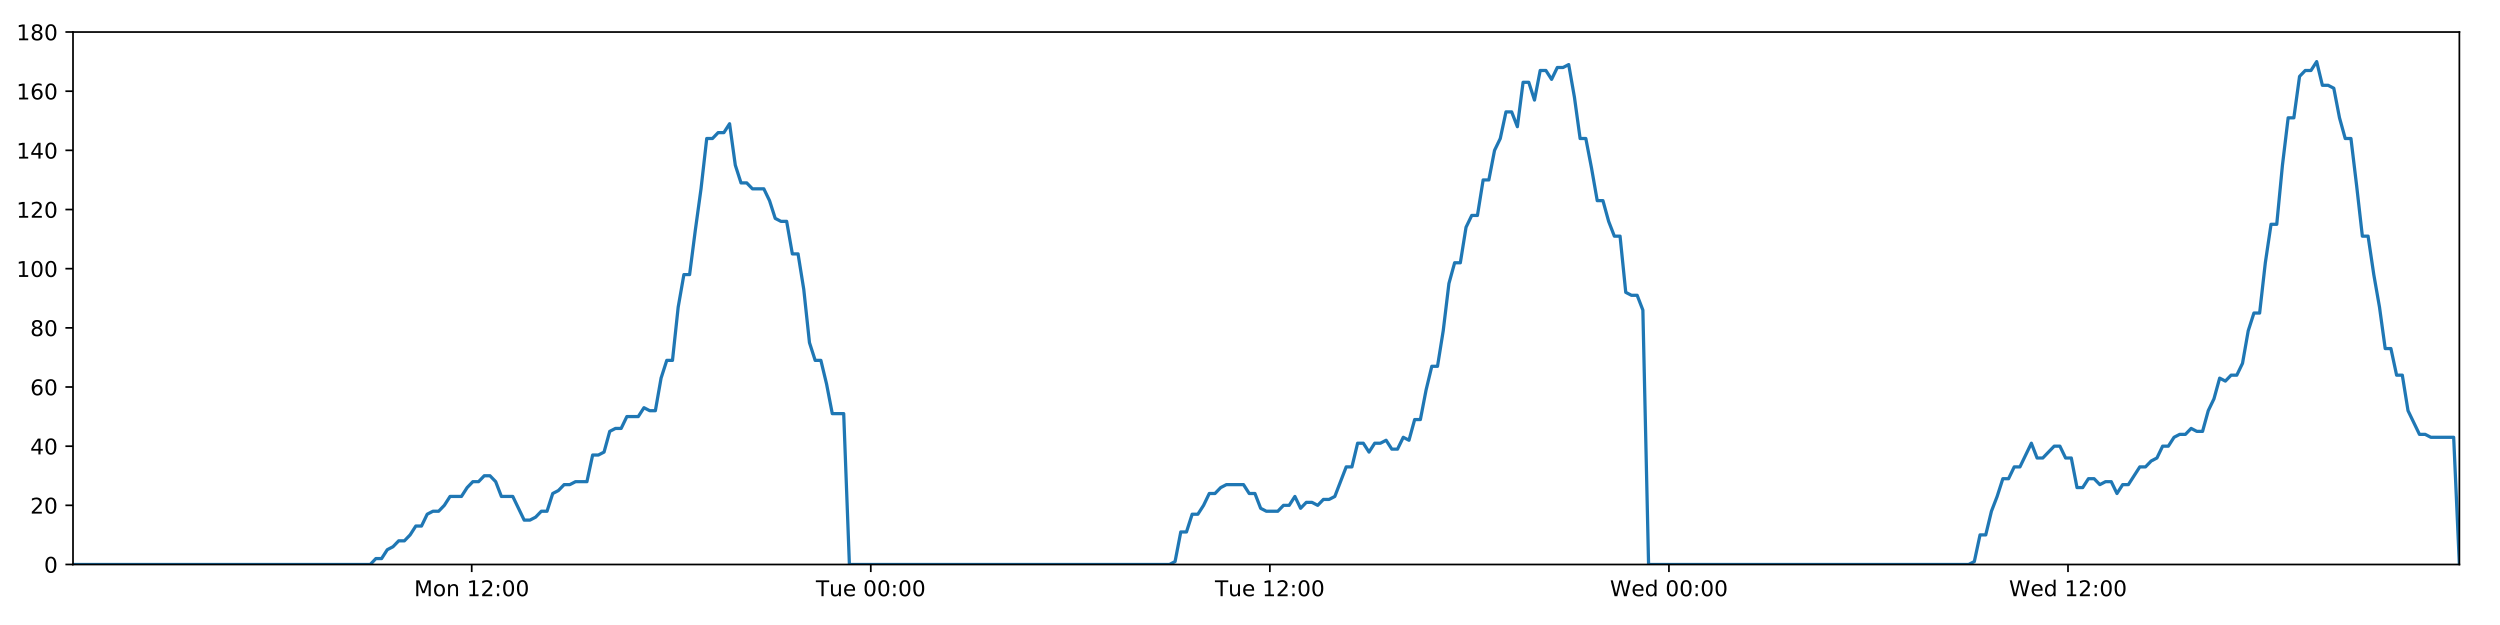
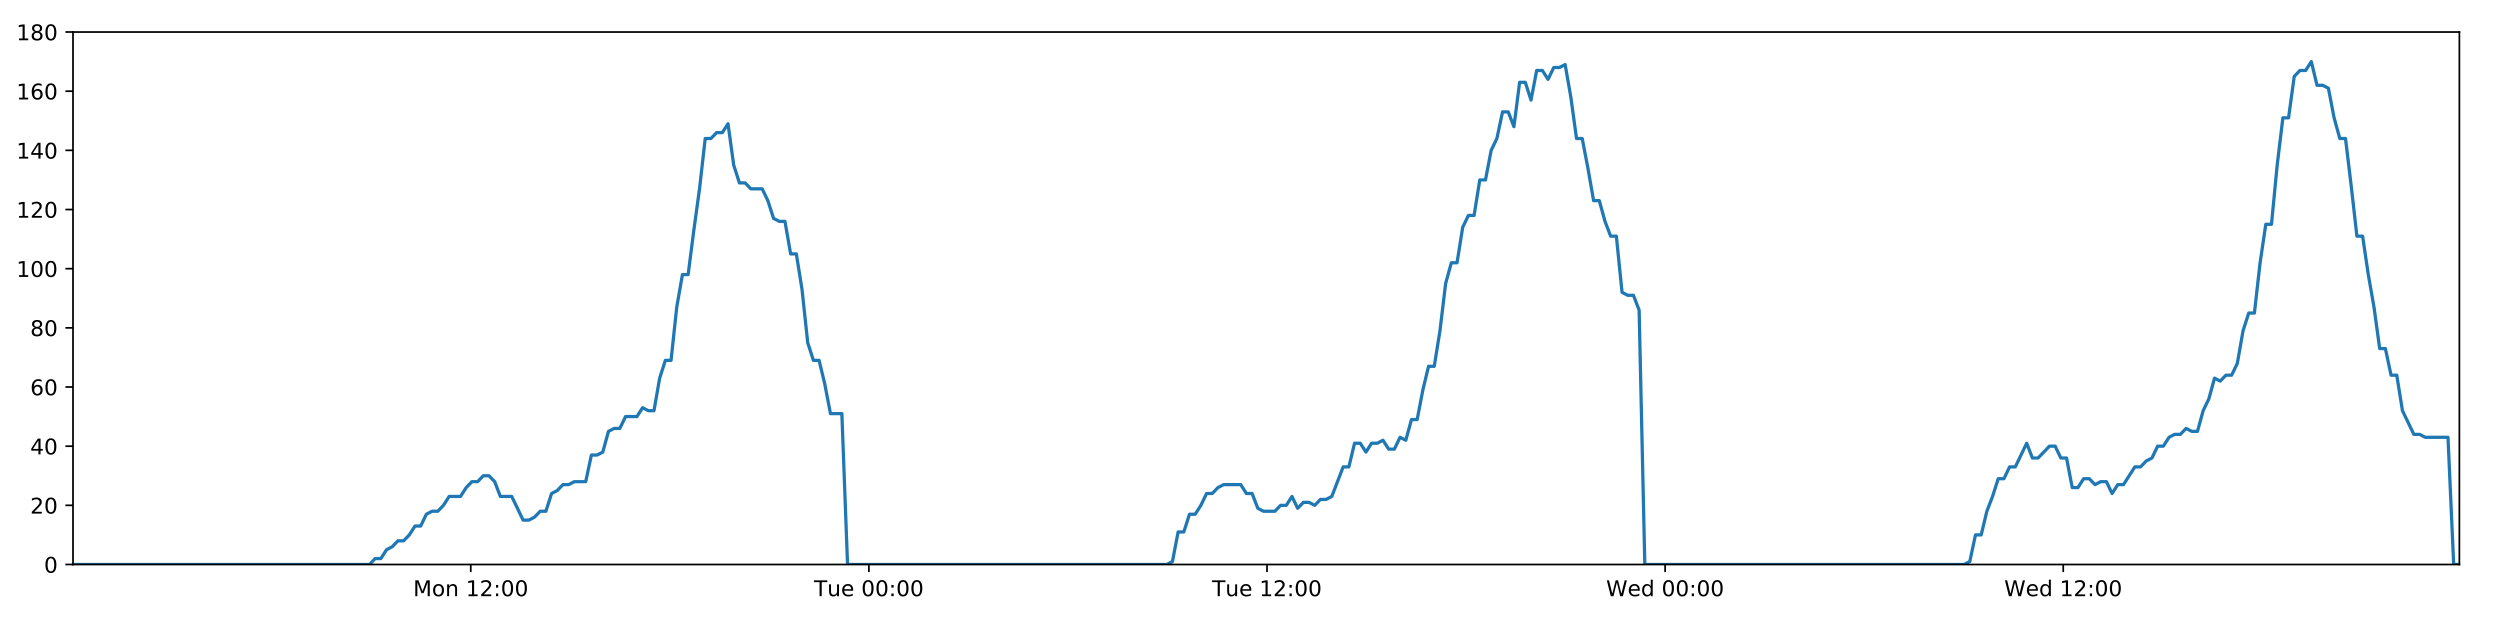
<svg xmlns="http://www.w3.org/2000/svg" xmlns:xlink="http://www.w3.org/1999/xlink" height="288pt" version="1.1" viewBox="0 0 1152 288" width="1152pt">
  <defs>
    <style type="text/css">
*{stroke-linecap:butt;stroke-linejoin:round;}
  </style>
  </defs>
  <g id="figure_1">
    <g id="patch_1">
      <path d="M 0 288  L 1152 288  L 1152 0  L 0 0  z " style="fill:#ffffff;" />
    </g>
    <g id="axes_1">
      <g id="patch_2">
        <path d="M 33.64 260.12  L 1133.28 260.12  L 1133.28 14.76  L 33.64 14.76  z " style="fill:#ffffff;" />
      </g>
      <g id="matplotlib.axis_1">
        <g id="xtick_1">
          <g id="line2d_1">
            <defs>
-               <path d="M 0 0  L 0 3.5  " id="md291706f6d" style="stroke:#000000;stroke-width:0.8;" />
-             </defs>
-             <g>
-               <use style="stroke:#000000;stroke-width:0.8;" x="217.367" xlink:href="#md291706f6d" y="260.12" />
+               <path d="M 0 0  L 0 3.5  " id="m2c3158b521" style="stroke:#000000;stroke-width:0.8;" />
+             </defs>
+             <g>
+               <use style="stroke:#000000;stroke-width:0.8;" x="216.929" xlink:href="#m2c3158b521" y="260.12" />
            </g>
          </g>
          <g id="text_1">
            <defs>
              <path d="M 9.812 72.906  L 24.516 72.906  L 43.109 23.297  L 61.812 72.906  L 76.516 72.906  L 76.516 0  L 66.891 0  L 66.891 64.016  L 48.094 14.016  L 38.188 14.016  L 19.391 64.016  L 19.391 0  L 9.812 0  z " id="DejaVuSans-77" />
              <path d="M 30.609 48.391  Q 23.391 48.391 19.188 42.75  Q 14.984 37.109 14.984 27.297  Q 14.984 17.484 19.156 11.844  Q 23.344 6.203 30.609 6.203  Q 37.797 6.203 41.984 11.859  Q 46.188 17.531 46.188 27.297  Q 46.188 37.016 41.984 42.703  Q 37.797 48.391 30.609 48.391  z M 30.609 56  Q 42.328 56 49.016 48.375  Q 55.719 40.766 55.719 27.297  Q 55.719 13.875 49.016 6.219  Q 42.328 -1.422 30.609 -1.422  Q 18.844 -1.422 12.172 6.219  Q 5.516 13.875 5.516 27.297  Q 5.516 40.766 12.172 48.375  Q 18.844 56 30.609 56  z " id="DejaVuSans-111" />
              <path d="M 54.891 33.016  L 54.891 0  L 45.906 0  L 45.906 32.719  Q 45.906 40.484 42.875 44.328  Q 39.844 48.188 33.797 48.188  Q 26.516 48.188 22.312 43.547  Q 18.109 38.922 18.109 30.906  L 18.109 0  L 9.078 0  L 9.078 54.688  L 18.109 54.688  L 18.109 46.188  Q 21.344 51.125 25.703 53.562  Q 30.078 56 35.797 56  Q 45.219 56 50.047 50.172  Q 54.891 44.344 54.891 33.016  z " id="DejaVuSans-110" />
              <path id="DejaVuSans-32" />
              <path d="M 12.406 8.297  L 28.516 8.297  L 28.516 63.922  L 10.984 60.406  L 10.984 69.391  L 28.422 72.906  L 38.281 72.906  L 38.281 8.297  L 54.391 8.297  L 54.391 0  L 12.406 0  z " id="DejaVuSans-49" />
              <path d="M 19.188 8.297  L 53.609 8.297  L 53.609 0  L 7.328 0  L 7.328 8.297  Q 12.938 14.109 22.625 23.891  Q 32.328 33.688 34.812 36.531  Q 39.547 41.844 41.422 45.531  Q 43.312 49.219 43.312 52.781  Q 43.312 58.594 39.234 62.25  Q 35.156 65.922 28.609 65.922  Q 23.969 65.922 18.812 64.312  Q 13.672 62.703 7.812 59.422  L 7.812 69.391  Q 13.766 71.781 18.938 73  Q 24.125 74.219 28.422 74.219  Q 39.75 74.219 46.484 68.547  Q 53.219 62.891 53.219 53.422  Q 53.219 48.922 51.531 44.891  Q 49.859 40.875 45.406 35.406  Q 44.188 33.984 37.641 27.219  Q 31.109 20.453 19.188 8.297  z " id="DejaVuSans-50" />
              <path d="M 11.719 12.406  L 22.016 12.406  L 22.016 0  L 11.719 0  z M 11.719 51.703  L 22.016 51.703  L 22.016 39.312  L 11.719 39.312  z " id="DejaVuSans-58" />
              <path d="M 31.781 66.406  Q 24.172 66.406 20.328 58.906  Q 16.5 51.422 16.5 36.375  Q 16.5 21.391 20.328 13.891  Q 24.172 6.391 31.781 6.391  Q 39.453 6.391 43.281 13.891  Q 47.125 21.391 47.125 36.375  Q 47.125 51.422 43.281 58.906  Q 39.453 66.406 31.781 66.406  z M 31.781 74.219  Q 44.047 74.219 50.516 64.516  Q 56.984 54.828 56.984 36.375  Q 56.984 17.969 50.516 8.266  Q 44.047 -1.422 31.781 -1.422  Q 19.531 -1.422 13.062 8.266  Q 6.594 17.969 6.594 36.375  Q 6.594 54.828 13.062 64.516  Q 19.531 74.219 31.781 74.219  z " id="DejaVuSans-48" />
            </defs>
-             <g transform="translate(190.8267 274.7184)scale(0.1 -0.1)">
+             <g transform="translate(190.3884 274.7184)scale(0.1 -0.1)">
              <use xlink:href="#DejaVuSans-77" />
              <use x="86.279" xlink:href="#DejaVuSans-111" />
              <use x="147.461" xlink:href="#DejaVuSans-110" />
              <use x="210.84" xlink:href="#DejaVuSans-32" />
              <use x="242.627" xlink:href="#DejaVuSans-49" />
              <use x="306.25" xlink:href="#DejaVuSans-50" />
              <use x="369.873" xlink:href="#DejaVuSans-58" />
              <use x="403.564" xlink:href="#DejaVuSans-48" />
              <use x="467.188" xlink:href="#DejaVuSans-48" />
            </g>
          </g>
        </g>
        <g id="xtick_2">
          <g id="line2d_2">
            <g>
-               <use style="stroke:#000000;stroke-width:0.8;" x="401.259" xlink:href="#md291706f6d" y="260.12" />
+               <use style="stroke:#000000;stroke-width:0.8;" x="400.382" xlink:href="#m2c3158b521" y="260.12" />
            </g>
          </g>
          <g id="text_2">
            <defs>
              <path d="M -0.297 72.906  L 61.375 72.906  L 61.375 64.594  L 35.5 64.594  L 35.5 0  L 25.594 0  L 25.594 64.594  L -0.297 64.594  z " id="DejaVuSans-84" />
              <path d="M 8.5 21.578  L 8.5 54.688  L 17.484 54.688  L 17.484 21.922  Q 17.484 14.156 20.5 10.266  Q 23.531 6.391 29.594 6.391  Q 36.859 6.391 41.078 11.031  Q 45.312 15.672 45.312 23.688  L 45.312 54.688  L 54.297 54.688  L 54.297 0  L 45.312 0  L 45.312 8.406  Q 42.047 3.422 37.719 1  Q 33.406 -1.422 27.688 -1.422  Q 18.266 -1.422 13.375 4.438  Q 8.5 10.297 8.5 21.578  z M 31.109 56  z " id="DejaVuSans-117" />
              <path d="M 56.203 29.594  L 56.203 25.203  L 14.891 25.203  Q 15.484 15.922 20.484 11.062  Q 25.484 6.203 34.422 6.203  Q 39.594 6.203 44.453 7.469  Q 49.312 8.734 54.109 11.281  L 54.109 2.781  Q 49.266 0.734 44.188 -0.344  Q 39.109 -1.422 33.891 -1.422  Q 20.797 -1.422 13.156 6.188  Q 5.516 13.812 5.516 26.812  Q 5.516 40.234 12.766 48.109  Q 20.016 56 32.328 56  Q 43.359 56 49.781 48.891  Q 56.203 41.797 56.203 29.594  z M 47.219 32.234  Q 47.125 39.594 43.094 43.984  Q 39.062 48.391 32.422 48.391  Q 24.906 48.391 20.391 44.141  Q 15.875 39.891 15.188 32.172  z " id="DejaVuSans-101" />
            </defs>
-             <g transform="translate(375.9733 274.7184)scale(0.1 -0.1)">
+             <g transform="translate(375.0963 274.7184)scale(0.1 -0.1)">
              <use xlink:href="#DejaVuSans-84" />
              <use x="60.85" xlink:href="#DejaVuSans-117" />
              <use x="124.229" xlink:href="#DejaVuSans-101" />
              <use x="185.752" xlink:href="#DejaVuSans-32" />
              <use x="217.539" xlink:href="#DejaVuSans-48" />
              <use x="281.162" xlink:href="#DejaVuSans-48" />
              <use x="344.785" xlink:href="#DejaVuSans-58" />
              <use x="378.477" xlink:href="#DejaVuSans-48" />
              <use x="442.1" xlink:href="#DejaVuSans-48" />
            </g>
          </g>
        </g>
        <g id="xtick_3">
          <g id="line2d_3">
            <g>
-               <use style="stroke:#000000;stroke-width:0.8;" x="585.151" xlink:href="#md291706f6d" y="260.12" />
+               <use style="stroke:#000000;stroke-width:0.8;" x="583.835" xlink:href="#m2c3158b521" y="260.12" />
            </g>
          </g>
          <g id="text_3">
-             <g transform="translate(559.8652 274.7184)scale(0.1 -0.1)">
+             <g transform="translate(558.5495 274.7184)scale(0.1 -0.1)">
              <use xlink:href="#DejaVuSans-84" />
              <use x="60.85" xlink:href="#DejaVuSans-117" />
              <use x="124.229" xlink:href="#DejaVuSans-101" />
              <use x="185.752" xlink:href="#DejaVuSans-32" />
              <use x="217.539" xlink:href="#DejaVuSans-49" />
              <use x="281.162" xlink:href="#DejaVuSans-50" />
              <use x="344.785" xlink:href="#DejaVuSans-58" />
              <use x="378.477" xlink:href="#DejaVuSans-48" />
              <use x="442.1" xlink:href="#DejaVuSans-48" />
            </g>
          </g>
        </g>
        <g id="xtick_4">
          <g id="line2d_4">
            <g>
-               <use style="stroke:#000000;stroke-width:0.8;" x="769.043" xlink:href="#md291706f6d" y="260.12" />
+               <use style="stroke:#000000;stroke-width:0.8;" x="767.289" xlink:href="#m2c3158b521" y="260.12" />
            </g>
          </g>
          <g id="text_4">
            <defs>
              <path d="M 3.328 72.906  L 13.281 72.906  L 28.609 11.281  L 43.891 72.906  L 54.984 72.906  L 70.312 11.281  L 85.594 72.906  L 95.609 72.906  L 77.297 0  L 64.891 0  L 49.516 63.281  L 33.984 0  L 21.578 0  z " id="DejaVuSans-87" />
              <path d="M 45.406 46.391  L 45.406 75.984  L 54.391 75.984  L 54.391 0  L 45.406 0  L 45.406 8.203  Q 42.578 3.328 38.25 0.953  Q 33.938 -1.422 27.875 -1.422  Q 17.969 -1.422 11.734 6.484  Q 5.516 14.406 5.516 27.297  Q 5.516 40.188 11.734 48.094  Q 17.969 56 27.875 56  Q 33.938 56 38.25 53.625  Q 42.578 51.266 45.406 46.391  z M 14.797 27.297  Q 14.797 17.391 18.875 11.75  Q 22.953 6.109 30.078 6.109  Q 37.203 6.109 41.297 11.75  Q 45.406 17.391 45.406 27.297  Q 45.406 37.203 41.297 42.844  Q 37.203 48.484 30.078 48.484  Q 22.953 48.484 18.875 42.844  Q 14.797 37.203 14.797 27.297  z " id="DejaVuSans-100" />
            </defs>
-             <g transform="translate(741.854 274.7184)scale(0.1 -0.1)">
+             <g transform="translate(740.0996 274.7184)scale(0.1 -0.1)">
              <use xlink:href="#DejaVuSans-87" />
              <use x="98.799" xlink:href="#DejaVuSans-101" />
              <use x="160.322" xlink:href="#DejaVuSans-100" />
              <use x="223.799" xlink:href="#DejaVuSans-32" />
              <use x="255.586" xlink:href="#DejaVuSans-48" />
              <use x="319.209" xlink:href="#DejaVuSans-48" />
              <use x="382.832" xlink:href="#DejaVuSans-58" />
              <use x="416.523" xlink:href="#DejaVuSans-48" />
              <use x="480.146" xlink:href="#DejaVuSans-48" />
            </g>
          </g>
        </g>
        <g id="xtick_5">
          <g id="line2d_5">
            <g>
-               <use style="stroke:#000000;stroke-width:0.8;" x="952.935" xlink:href="#md291706f6d" y="260.12" />
+               <use style="stroke:#000000;stroke-width:0.8;" x="950.742" xlink:href="#m2c3158b521" y="260.12" />
            </g>
          </g>
          <g id="text_5">
-             <g transform="translate(925.7459 274.7184)scale(0.1 -0.1)">
+             <g transform="translate(923.5528 274.7184)scale(0.1 -0.1)">
              <use xlink:href="#DejaVuSans-87" />
              <use x="98.799" xlink:href="#DejaVuSans-101" />
              <use x="160.322" xlink:href="#DejaVuSans-100" />
              <use x="223.799" xlink:href="#DejaVuSans-32" />
              <use x="255.586" xlink:href="#DejaVuSans-49" />
              <use x="319.209" xlink:href="#DejaVuSans-50" />
              <use x="382.832" xlink:href="#DejaVuSans-58" />
              <use x="416.523" xlink:href="#DejaVuSans-48" />
              <use x="480.146" xlink:href="#DejaVuSans-48" />
            </g>
          </g>
        </g>
      </g>
      <g id="matplotlib.axis_2">
        <g id="ytick_1">
          <g id="line2d_6">
            <defs>
-               <path d="M 0 0  L -3.5 0  " id="m14503ccf83" style="stroke:#000000;stroke-width:0.8;" />
-             </defs>
-             <g>
-               <use style="stroke:#000000;stroke-width:0.8;" x="33.64" xlink:href="#m14503ccf83" y="260.12" />
+               <path d="M 0 0  L -3.5 0  " id="m87e3c26ca8" style="stroke:#000000;stroke-width:0.8;" />
+             </defs>
+             <g>
+               <use style="stroke:#000000;stroke-width:0.8;" x="33.64" xlink:href="#m87e3c26ca8" y="260.12" />
            </g>
          </g>
          <g id="text_6">
            <g transform="translate(20.2775 263.9192)scale(0.1 -0.1)">
              <use xlink:href="#DejaVuSans-48" />
            </g>
          </g>
        </g>
        <g id="ytick_2">
          <g id="line2d_7">
            <g>
-               <use style="stroke:#000000;stroke-width:0.8;" x="33.64" xlink:href="#m14503ccf83" y="232.858" />
+               <use style="stroke:#000000;stroke-width:0.8;" x="33.64" xlink:href="#m87e3c26ca8" y="232.858" />
            </g>
          </g>
          <g id="text_7">
            <g transform="translate(13.915 236.657)scale(0.1 -0.1)">
              <use xlink:href="#DejaVuSans-50" />
              <use x="63.623" xlink:href="#DejaVuSans-48" />
            </g>
          </g>
        </g>
        <g id="ytick_3">
          <g id="line2d_8">
            <g>
-               <use style="stroke:#000000;stroke-width:0.8;" x="33.64" xlink:href="#m14503ccf83" y="205.596" />
+               <use style="stroke:#000000;stroke-width:0.8;" x="33.64" xlink:href="#m87e3c26ca8" y="205.596" />
            </g>
          </g>
          <g id="text_8">
            <defs>
              <path d="M 37.797 64.312  L 12.891 25.391  L 37.797 25.391  z M 35.203 72.906  L 47.609 72.906  L 47.609 25.391  L 58.016 25.391  L 58.016 17.188  L 47.609 17.188  L 47.609 0  L 37.797 0  L 37.797 17.188  L 4.891 17.188  L 4.891 26.703  z " id="DejaVuSans-52" />
            </defs>
            <g transform="translate(13.915 209.3948)scale(0.1 -0.1)">
              <use xlink:href="#DejaVuSans-52" />
              <use x="63.623" xlink:href="#DejaVuSans-48" />
            </g>
          </g>
        </g>
        <g id="ytick_4">
          <g id="line2d_9">
            <g>
-               <use style="stroke:#000000;stroke-width:0.8;" x="33.64" xlink:href="#m14503ccf83" y="178.333" />
+               <use style="stroke:#000000;stroke-width:0.8;" x="33.64" xlink:href="#m87e3c26ca8" y="178.333" />
            </g>
          </g>
          <g id="text_9">
            <defs>
              <path d="M 33.016 40.375  Q 26.375 40.375 22.484 35.828  Q 18.609 31.297 18.609 23.391  Q 18.609 15.531 22.484 10.953  Q 26.375 6.391 33.016 6.391  Q 39.656 6.391 43.531 10.953  Q 47.406 15.531 47.406 23.391  Q 47.406 31.297 43.531 35.828  Q 39.656 40.375 33.016 40.375  z M 52.594 71.297  L 52.594 62.312  Q 48.875 64.062 45.094 64.984  Q 41.312 65.922 37.594 65.922  Q 27.828 65.922 22.672 59.328  Q 17.531 52.734 16.797 39.406  Q 19.672 43.656 24.016 45.922  Q 28.375 48.188 33.594 48.188  Q 44.578 48.188 50.953 41.516  Q 57.328 34.859 57.328 23.391  Q 57.328 12.156 50.688 5.359  Q 44.047 -1.422 33.016 -1.422  Q 20.359 -1.422 13.672 8.266  Q 6.984 17.969 6.984 36.375  Q 6.984 53.656 15.188 63.938  Q 23.391 74.219 37.203 74.219  Q 40.922 74.219 44.703 73.484  Q 48.484 72.75 52.594 71.297  z " id="DejaVuSans-54" />
            </defs>
            <g transform="translate(13.915 182.1326)scale(0.1 -0.1)">
              <use xlink:href="#DejaVuSans-54" />
              <use x="63.623" xlink:href="#DejaVuSans-48" />
            </g>
          </g>
        </g>
        <g id="ytick_5">
          <g id="line2d_10">
            <g>
-               <use style="stroke:#000000;stroke-width:0.8;" x="33.64" xlink:href="#m14503ccf83" y="151.071" />
+               <use style="stroke:#000000;stroke-width:0.8;" x="33.64" xlink:href="#m87e3c26ca8" y="151.071" />
            </g>
          </g>
          <g id="text_10">
            <defs>
              <path d="M 31.781 34.625  Q 24.75 34.625 20.719 30.859  Q 16.703 27.094 16.703 20.516  Q 16.703 13.922 20.719 10.156  Q 24.75 6.391 31.781 6.391  Q 38.812 6.391 42.859 10.172  Q 46.922 13.969 46.922 20.516  Q 46.922 27.094 42.891 30.859  Q 38.875 34.625 31.781 34.625  z M 21.922 38.812  Q 15.578 40.375 12.031 44.719  Q 8.5 49.078 8.5 55.328  Q 8.5 64.062 14.719 69.141  Q 20.953 74.219 31.781 74.219  Q 42.672 74.219 48.875 69.141  Q 55.078 64.062 55.078 55.328  Q 55.078 49.078 51.531 44.719  Q 48 40.375 41.703 38.812  Q 48.828 37.156 52.797 32.312  Q 56.781 27.484 56.781 20.516  Q 56.781 9.906 50.312 4.234  Q 43.844 -1.422 31.781 -1.422  Q 19.734 -1.422 13.25 4.234  Q 6.781 9.906 6.781 20.516  Q 6.781 27.484 10.781 32.312  Q 14.797 37.156 21.922 38.812  z M 18.312 54.391  Q 18.312 48.734 21.844 45.562  Q 25.391 42.391 31.781 42.391  Q 38.141 42.391 41.719 45.562  Q 45.312 48.734 45.312 54.391  Q 45.312 60.062 41.719 63.234  Q 38.141 66.406 31.781 66.406  Q 25.391 66.406 21.844 63.234  Q 18.312 60.062 18.312 54.391  z " id="DejaVuSans-56" />
            </defs>
            <g transform="translate(13.915 154.8703)scale(0.1 -0.1)">
              <use xlink:href="#DejaVuSans-56" />
              <use x="63.623" xlink:href="#DejaVuSans-48" />
            </g>
          </g>
        </g>
        <g id="ytick_6">
          <g id="line2d_11">
            <g>
-               <use style="stroke:#000000;stroke-width:0.8;" x="33.64" xlink:href="#m14503ccf83" y="123.809" />
+               <use style="stroke:#000000;stroke-width:0.8;" x="33.64" xlink:href="#m87e3c26ca8" y="123.809" />
            </g>
          </g>
          <g id="text_11">
            <g transform="translate(7.5525 127.6081)scale(0.1 -0.1)">
              <use xlink:href="#DejaVuSans-49" />
              <use x="63.623" xlink:href="#DejaVuSans-48" />
              <use x="127.246" xlink:href="#DejaVuSans-48" />
            </g>
          </g>
        </g>
        <g id="ytick_7">
          <g id="line2d_12">
            <g>
-               <use style="stroke:#000000;stroke-width:0.8;" x="33.64" xlink:href="#m14503ccf83" y="96.547" />
+               <use style="stroke:#000000;stroke-width:0.8;" x="33.64" xlink:href="#m87e3c26ca8" y="96.547" />
            </g>
          </g>
          <g id="text_12">
            <g transform="translate(7.5525 100.3459)scale(0.1 -0.1)">
              <use xlink:href="#DejaVuSans-49" />
              <use x="63.623" xlink:href="#DejaVuSans-50" />
              <use x="127.246" xlink:href="#DejaVuSans-48" />
            </g>
          </g>
        </g>
        <g id="ytick_8">
          <g id="line2d_13">
            <g>
-               <use style="stroke:#000000;stroke-width:0.8;" x="33.64" xlink:href="#m14503ccf83" y="69.284" />
+               <use style="stroke:#000000;stroke-width:0.8;" x="33.64" xlink:href="#m87e3c26ca8" y="69.284" />
            </g>
          </g>
          <g id="text_13">
            <g transform="translate(7.5525 73.08366)scale(0.1 -0.1)">
              <use xlink:href="#DejaVuSans-49" />
              <use x="63.623" xlink:href="#DejaVuSans-52" />
              <use x="127.246" xlink:href="#DejaVuSans-48" />
            </g>
          </g>
        </g>
        <g id="ytick_9">
          <g id="line2d_14">
            <g>
-               <use style="stroke:#000000;stroke-width:0.8;" x="33.64" xlink:href="#m14503ccf83" y="42.022" />
+               <use style="stroke:#000000;stroke-width:0.8;" x="33.64" xlink:href="#m87e3c26ca8" y="42.022" />
            </g>
          </g>
          <g id="text_14">
            <g transform="translate(7.5525 45.82144)scale(0.1 -0.1)">
              <use xlink:href="#DejaVuSans-49" />
              <use x="63.623" xlink:href="#DejaVuSans-54" />
              <use x="127.246" xlink:href="#DejaVuSans-48" />
            </g>
          </g>
        </g>
        <g id="ytick_10">
          <g id="line2d_15">
            <g>
-               <use style="stroke:#000000;stroke-width:0.8;" x="33.64" xlink:href="#m14503ccf83" y="14.76" />
+               <use style="stroke:#000000;stroke-width:0.8;" x="33.64" xlink:href="#m87e3c26ca8" y="14.76" />
            </g>
          </g>
          <g id="text_15">
            <g transform="translate(7.5525 18.55922)scale(0.1 -0.1)">
              <use xlink:href="#DejaVuSans-49" />
              <use x="63.623" xlink:href="#DejaVuSans-56" />
              <use x="127.246" xlink:href="#DejaVuSans-48" />
            </g>
          </g>
        </g>
      </g>
      <g id="line2d_16">
-         <path clip-path="url(#p627348683e)" d="M 33.64 260.12  L 170.61 260.12  L 173.194 257.394  L 175.829 257.394  L 178.455 253.304  L 181.081 251.941  L 183.713 249.215  L 186.342 249.215  L 188.974 246.489  L 191.603 242.4  L 194.23 242.4  L 196.858 236.947  L 199.49 235.584  L 202.12 235.584  L 204.752 232.858  L 207.378 228.768  L 212.634 228.768  L 215.261 224.679  L 217.89 221.953  L 220.519 221.953  L 223.153 219.227  L 225.783 219.227  L 228.414 221.953  L 231.04 228.768  L 236.291 228.768  L 241.543 239.673  L 244.178 239.673  L 246.808 238.31  L 249.441 235.584  L 252.066 235.584  L 254.692 227.405  L 257.317 226.042  L 259.945 223.316  L 262.57 223.316  L 265.202 221.953  L 270.456 221.953  L 273.087 209.685  L 275.712 209.685  L 278.341 208.322  L 280.968 198.78  L 283.601 197.417  L 286.227 197.417  L 288.854 191.964  L 294.108 191.964  L 296.74 187.875  L 299.366 189.238  L 301.993 189.238  L 304.619 174.244  L 307.247 166.065  L 309.875 166.065  L 312.507 141.529  L 315.139 126.535  L 317.769 126.535  L 320.402 106.088  L 323.031 87.005  L 325.662 63.832  L 328.295 63.832  L 330.926 61.106  L 333.558 61.106  L 336.19 57.016  L 338.824 76.1  L 341.458 84.279  L 344.09 84.279  L 346.718 87.005  L 351.971 87.005  L 354.6 92.457  L 357.227 100.636  L 359.858 101.999  L 362.489 101.999  L 365.116 116.993  L 367.744 116.993  L 370.373 133.351  L 373.001 157.887  L 375.629 166.065  L 378.258 166.065  L 380.885 176.97  L 383.513 190.601  L 388.774 190.601  L 391.403 260.12  L 538.886 260.12  L 541.47 258.757  L 544.098 245.126  L 546.725 245.126  L 549.35 236.947  L 551.983 236.947  L 554.61 232.858  L 557.236 227.405  L 559.863 227.405  L 562.492 224.679  L 565.122 223.316  L 573.012 223.316  L 575.639 227.405  L 578.272 227.405  L 580.91 234.221  L 583.536 235.584  L 588.798 235.584  L 591.43 232.858  L 594.06 232.858  L 596.686 228.768  L 599.312 234.221  L 601.937 231.495  L 604.572 231.495  L 607.198 232.858  L 609.824 230.132  L 612.451 230.132  L 615.077 228.768  L 620.334 215.137  L 622.962 215.137  L 625.59 204.232  L 628.216 204.232  L 630.844 208.322  L 633.47 204.232  L 636.096 204.232  L 638.722 202.869  L 641.347 206.959  L 643.978 206.959  L 646.626 201.506  L 649.256 202.869  L 651.883 193.328  L 654.51 193.328  L 657.14 179.696  L 659.772 168.792  L 662.401 168.792  L 665.034 152.434  L 667.667 130.624  L 670.293 121.083  L 672.922 121.083  L 675.549 104.725  L 678.177 99.273  L 680.804 99.273  L 683.433 82.916  L 686.064 82.916  L 688.691 69.284  L 691.32 63.832  L 693.949 51.564  L 696.577 51.564  L 699.204 58.38  L 701.833 37.933  L 704.464 37.933  L 707.09 46.112  L 709.718 32.48  L 712.347 32.48  L 714.975 36.57  L 717.601 31.117  L 720.229 31.117  L 722.858 29.754  L 725.49 44.748  L 728.118 63.832  L 730.747 63.832  L 733.375 77.463  L 736.008 92.457  L 738.635 92.457  L 741.262 101.999  L 743.89 108.815  L 746.518 108.815  L 749.148 134.714  L 751.776 136.077  L 754.404 136.077  L 757.033 142.892  L 759.661 260.12  L 907.142 260.12  L 909.769 258.757  L 912.396 246.489  L 915.027 246.489  L 917.653 235.584  L 920.28 228.768  L 922.908 220.59  L 925.535 220.59  L 928.164 215.137  L 930.795 215.137  L 936.054 204.232  L 938.685 211.048  L 941.314 211.048  L 946.571 205.596  L 949.199 205.596  L 951.827 211.048  L 954.456 211.048  L 957.087 224.679  L 959.715 224.679  L 962.343 220.59  L 964.97 220.59  L 967.608 223.316  L 970.235 221.953  L 972.868 221.953  L 975.498 227.405  L 978.126 223.316  L 980.755 223.316  L 986.018 215.137  L 988.648 215.137  L 991.28 212.411  L 993.909 211.048  L 996.537 205.596  L 999.165 205.596  L 1001.795 201.506  L 1004.423 200.143  L 1007.05 200.143  L 1009.679 197.417  L 1012.308 198.78  L 1014.936 198.78  L 1017.564 189.238  L 1020.192 183.786  L 1022.822 174.244  L 1025.448 175.607  L 1028.086 172.881  L 1030.715 172.881  L 1033.345 167.428  L 1035.981 152.434  L 1038.608 144.256  L 1041.234 144.256  L 1043.863 121.083  L 1046.492 103.362  L 1049.122 103.362  L 1051.755 76.1  L 1054.383 54.29  L 1057.008 54.29  L 1059.635 35.207  L 1062.269 32.48  L 1064.895 32.48  L 1067.522 28.391  L 1070.153 39.296  L 1072.786 39.296  L 1075.412 40.659  L 1078.044 54.29  L 1080.683 63.832  L 1083.313 63.832  L 1085.942 85.642  L 1088.576 108.815  L 1091.21 108.815  L 1093.841 126.535  L 1096.471 141.529  L 1099.1 160.613  L 1101.729 160.613  L 1104.357 172.881  L 1106.985 172.881  L 1109.617 189.238  L 1114.877 200.143  L 1117.506 200.143  L 1120.137 201.506  L 1130.65 201.506  L 1133.28 260.12  L 1133.28 260.12  " style="fill:none;stroke:#1f77b4;stroke-linecap:square;stroke-width:1.5;" />
+         <path clip-path="url(#p798dc7e933)" d="M 33.64 260.12  L 170.283 260.12  L 172.861 257.394  L 175.49 257.394  L 178.11 253.304  L 180.729 251.941  L 183.355 249.215  L 185.977 249.215  L 188.603 246.489  L 191.226 242.4  L 193.847 242.4  L 196.469 236.947  L 199.094 235.584  L 201.718 235.584  L 204.344 232.858  L 206.964 228.768  L 212.207 228.768  L 214.827 224.679  L 217.45 221.953  L 220.073 221.953  L 222.701 219.227  L 225.324 219.227  L 227.949 221.953  L 230.569 228.768  L 235.808 228.768  L 241.047 239.673  L 243.676 239.673  L 246.3 238.31  L 248.926 235.584  L 251.545 235.584  L 254.165 227.405  L 256.784 226.042  L 259.405 223.316  L 262.024 223.316  L 264.649 221.953  L 269.891 221.953  L 272.515 209.685  L 275.135 209.685  L 277.757 208.322  L 280.378 198.78  L 283.004 197.417  L 285.625 197.417  L 288.245 191.964  L 293.487 191.964  L 296.112 187.875  L 298.732 189.238  L 301.353 189.238  L 303.973 174.244  L 306.594 166.065  L 309.216 166.065  L 311.841 141.529  L 314.468 126.535  L 317.091 126.535  L 319.718 106.088  L 322.341 87.005  L 324.966 63.832  L 327.592 63.832  L 330.217 61.106  L 332.842 61.106  L 335.468 57.016  L 338.096 76.1  L 340.723 84.279  L 343.349 84.279  L 345.971 87.005  L 351.212 87.005  L 353.834 92.457  L 356.455 100.636  L 359.08 101.999  L 361.705 101.999  L 364.326 116.993  L 366.947 116.993  L 369.569 133.351  L 372.191 157.887  L 374.813 166.065  L 377.436 166.065  L 380.057 176.97  L 382.679 190.601  L 387.927 190.601  L 390.549 260.12  L 537.68 260.12  L 540.258 258.757  L 542.88 245.126  L 545.501 245.126  L 548.119 236.947  L 550.746 236.947  L 553.367 232.858  L 555.987 227.405  L 558.608 227.405  L 561.231 224.679  L 563.855 223.316  L 571.726 223.316  L 574.346 227.405  L 576.972 227.405  L 579.604 234.221  L 582.224 235.584  L 587.474 235.584  L 590.099 232.858  L 592.723 232.858  L 595.342 228.768  L 597.963 234.221  L 600.582 231.495  L 603.21 231.495  L 605.83 232.858  L 608.449 230.132  L 611.07 230.132  L 613.69 228.768  L 618.935 215.137  L 621.556 215.137  L 624.178 204.232  L 626.798 204.232  L 629.42 208.322  L 632.039 204.232  L 634.659 204.232  L 637.278 202.869  L 639.898 206.959  L 642.522 206.959  L 645.164 201.506  L 647.787 202.869  L 650.408 193.328  L 653.029 193.328  L 655.652 179.696  L 658.279 168.792  L 660.901 168.792  L 663.528 152.434  L 666.155 130.624  L 668.774 121.083  L 671.397 121.083  L 674.018 104.725  L 676.639 99.273  L 679.26 99.273  L 681.883 82.916  L 684.508 82.916  L 687.128 69.284  L 689.752 63.832  L 692.374 51.564  L 694.996 51.564  L 697.617 58.38  L 700.239 37.933  L 702.863 37.933  L 705.483 46.112  L 708.105 32.48  L 710.727 32.48  L 713.349 36.57  L 715.969 31.117  L 718.591 31.117  L 721.214 29.754  L 723.839 44.748  L 726.461 63.832  L 729.084 63.832  L 731.705 77.463  L 734.332 92.457  L 736.953 92.457  L 739.574 101.999  L 742.196 108.815  L 744.817 108.815  L 747.441 134.714  L 750.063 136.077  L 752.684 136.077  L 755.307 142.892  L 757.929 260.12  L 905.058 260.12  L 907.679 258.757  L 910.3 246.489  L 912.925 246.489  L 915.544 235.584  L 918.165 228.768  L 920.787 220.59  L 923.407 220.59  L 926.03 215.137  L 928.655 215.137  L 933.901 204.232  L 936.526 211.048  L 939.149 211.048  L 944.393 205.596  L 947.015 205.596  L 949.637 211.048  L 952.259 211.048  L 954.884 224.679  L 957.505 224.679  L 960.127 220.59  L 962.749 220.59  L 965.38 223.316  L 968.001 221.953  L 970.627 221.953  L 973.251 227.405  L 975.873 223.316  L 978.495 223.316  L 983.746 215.137  L 986.37 215.137  L 988.995 212.411  L 991.618 211.048  L 994.24 205.596  L 996.862 205.596  L 999.485 201.506  L 1002.107 200.143  L 1004.728 200.143  L 1007.35 197.417  L 1009.973 198.78  L 1012.595 198.78  L 1015.217 189.238  L 1017.839 183.786  L 1020.462 174.244  L 1023.082 175.607  L 1025.714 172.881  L 1028.337 172.881  L 1030.961 167.428  L 1033.59 152.434  L 1036.211 144.256  L 1038.831 144.256  L 1041.453 121.083  L 1044.076 103.362  L 1046.699 103.362  L 1049.327 76.1  L 1051.948 54.29  L 1054.567 54.29  L 1057.187 35.207  L 1059.815 32.48  L 1062.435 32.48  L 1065.056 28.391  L 1067.681 39.296  L 1070.307 39.296  L 1072.926 40.659  L 1075.552 54.29  L 1078.185 63.832  L 1080.809 63.832  L 1083.432 85.642  L 1086.06 108.815  L 1088.687 108.815  L 1091.312 126.535  L 1093.936 141.529  L 1096.558 160.613  L 1099.181 160.613  L 1101.802 172.881  L 1104.425 172.881  L 1107.051 189.238  L 1112.298 200.143  L 1114.921 200.143  L 1117.545 201.506  L 1128.033 201.506  L 1130.657 260.12  L 1133.28 260.12  L 1133.28 260.12  " style="fill:none;stroke:#1f77b4;stroke-linecap:square;stroke-width:1.5;" />
      </g>
      <g id="patch_3">
        <path d="M 33.64 260.12  L 33.64 14.76  " style="fill:none;stroke:#000000;stroke-linecap:square;stroke-linejoin:miter;stroke-width:0.8;" />
      </g>
      <g id="patch_4">
        <path d="M 1133.28 260.12  L 1133.28 14.76  " style="fill:none;stroke:#000000;stroke-linecap:square;stroke-linejoin:miter;stroke-width:0.8;" />
      </g>
      <g id="patch_5">
        <path d="M 33.64 260.12  L 1133.28 260.12  " style="fill:none;stroke:#000000;stroke-linecap:square;stroke-linejoin:miter;stroke-width:0.8;" />
      </g>
      <g id="patch_6">
        <path d="M 33.64 14.76  L 1133.28 14.76  " style="fill:none;stroke:#000000;stroke-linecap:square;stroke-linejoin:miter;stroke-width:0.8;" />
      </g>
    </g>
  </g>
  <defs>
-     <clipPath id="p627348683e">
+     <clipPath id="p798dc7e933">
      <rect height="245.36" width="1099.64" x="33.64" y="14.76" />
    </clipPath>
  </defs>
</svg>
